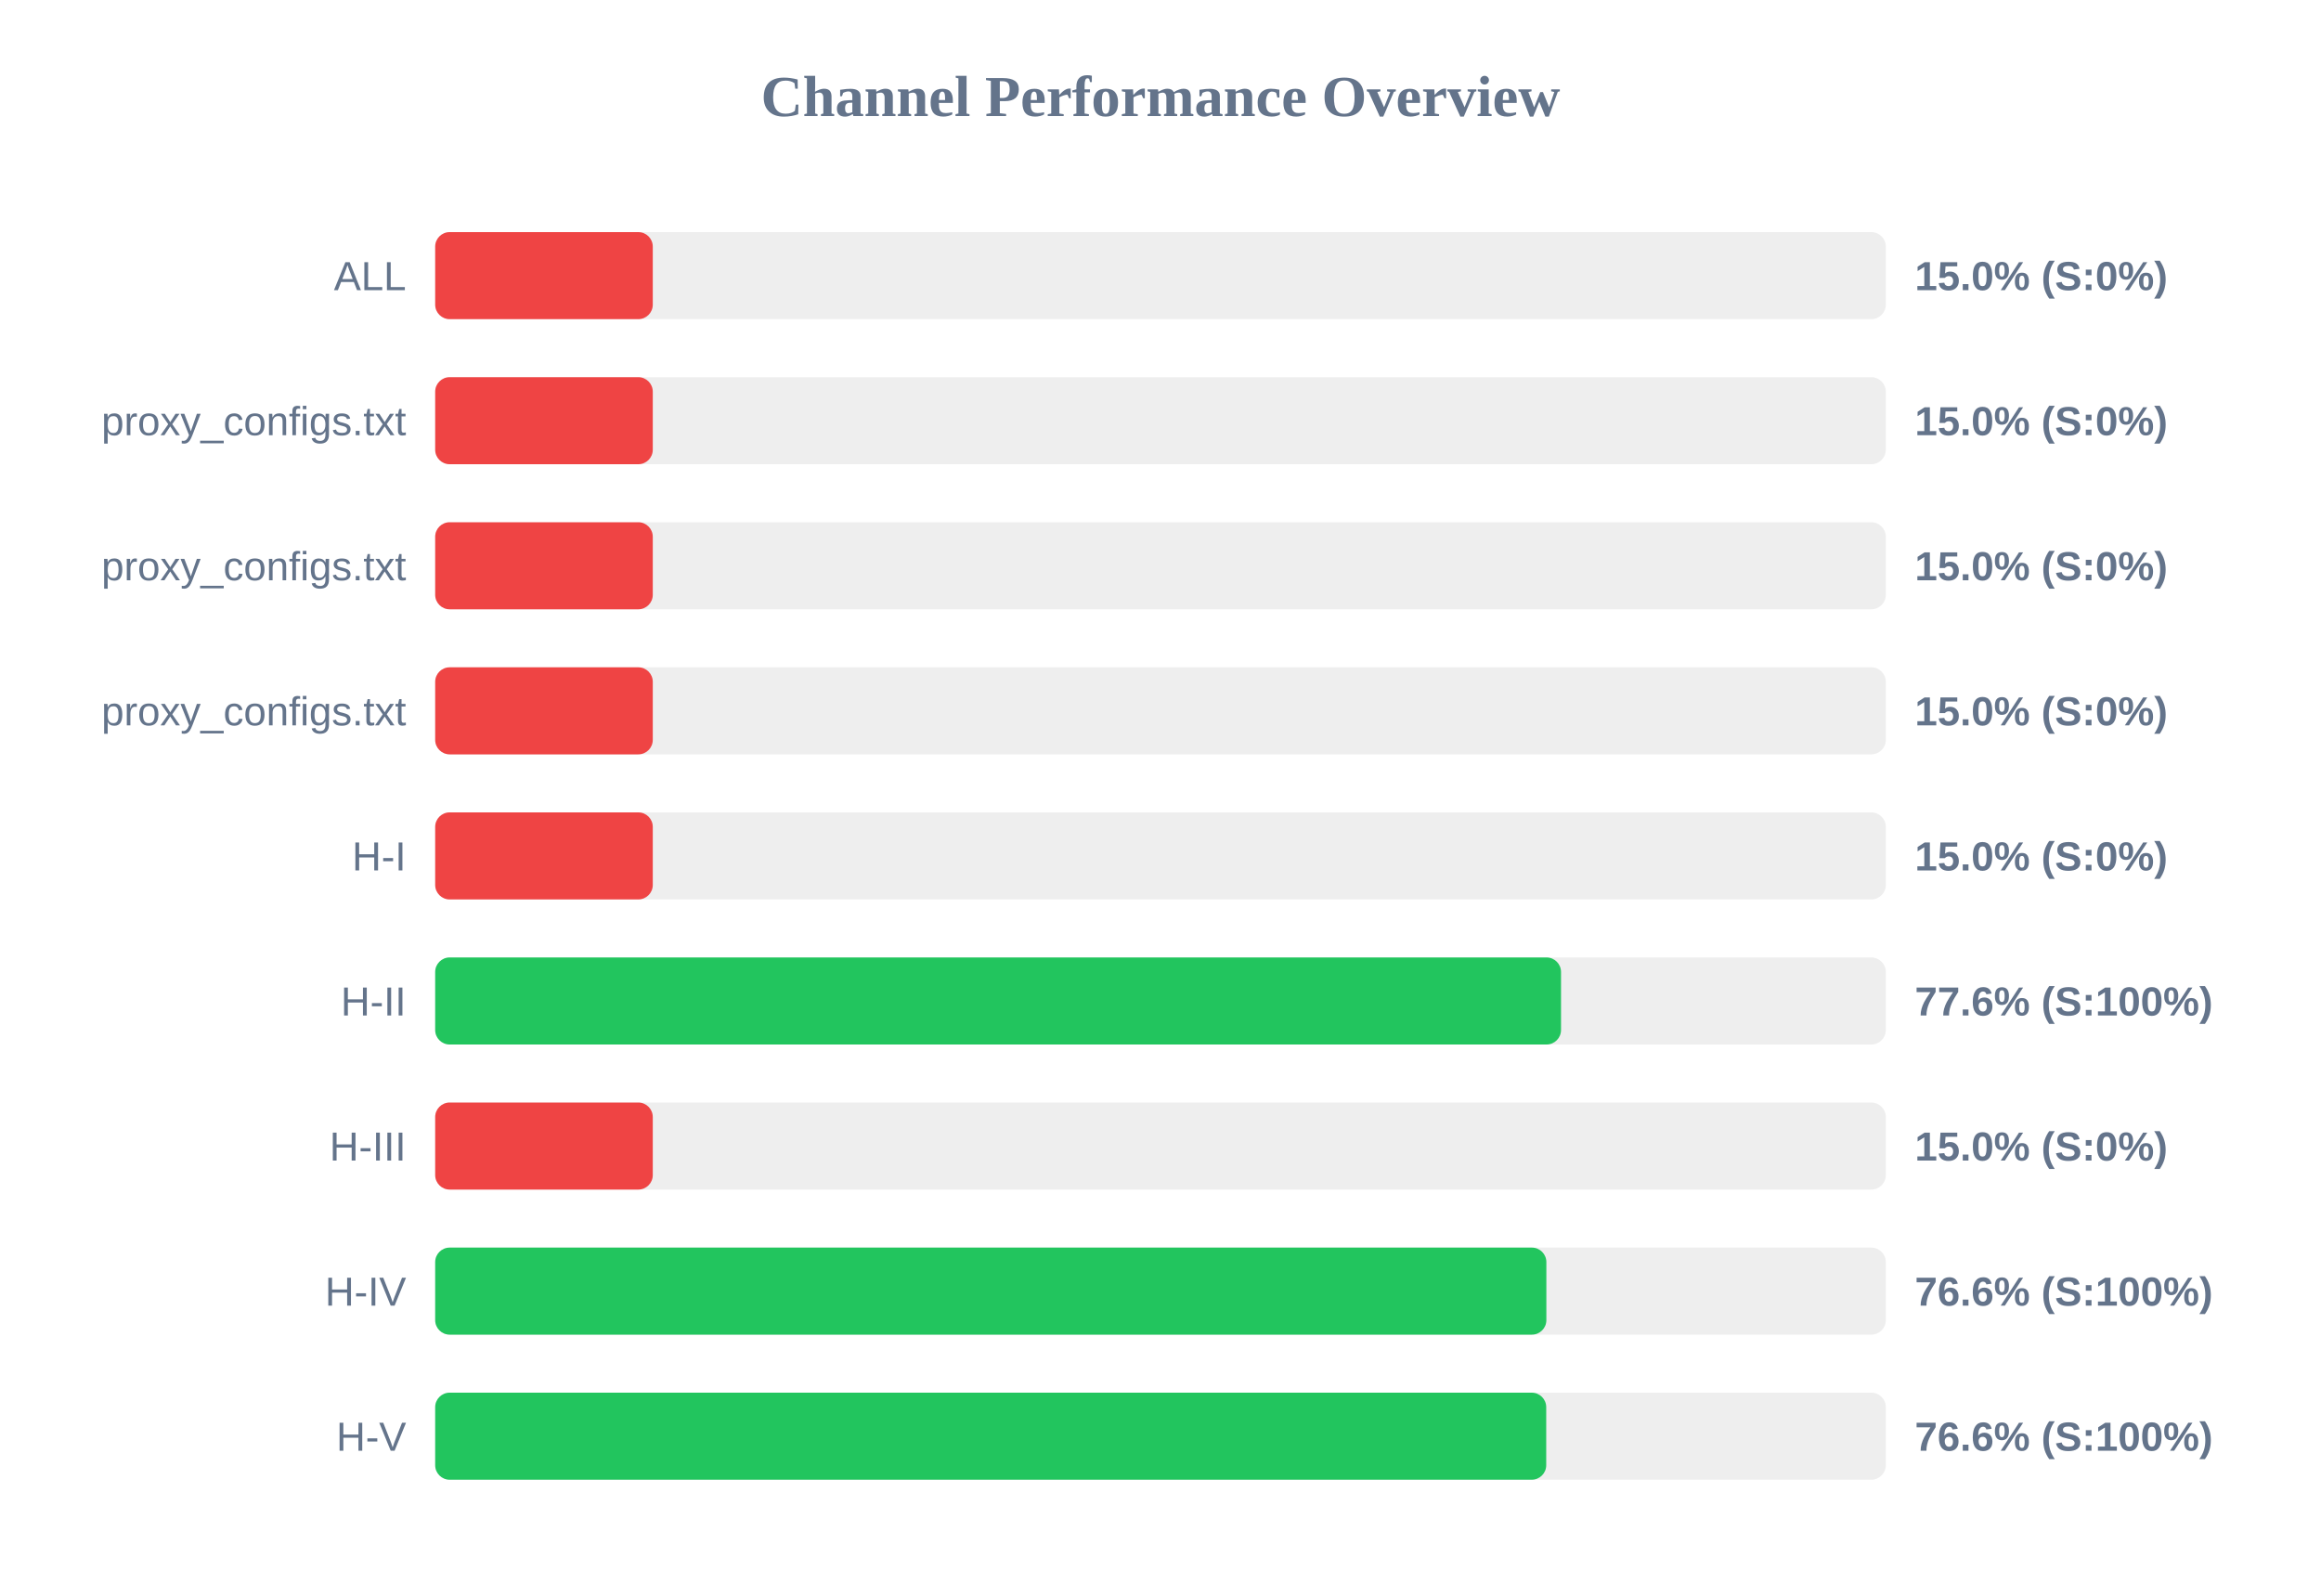
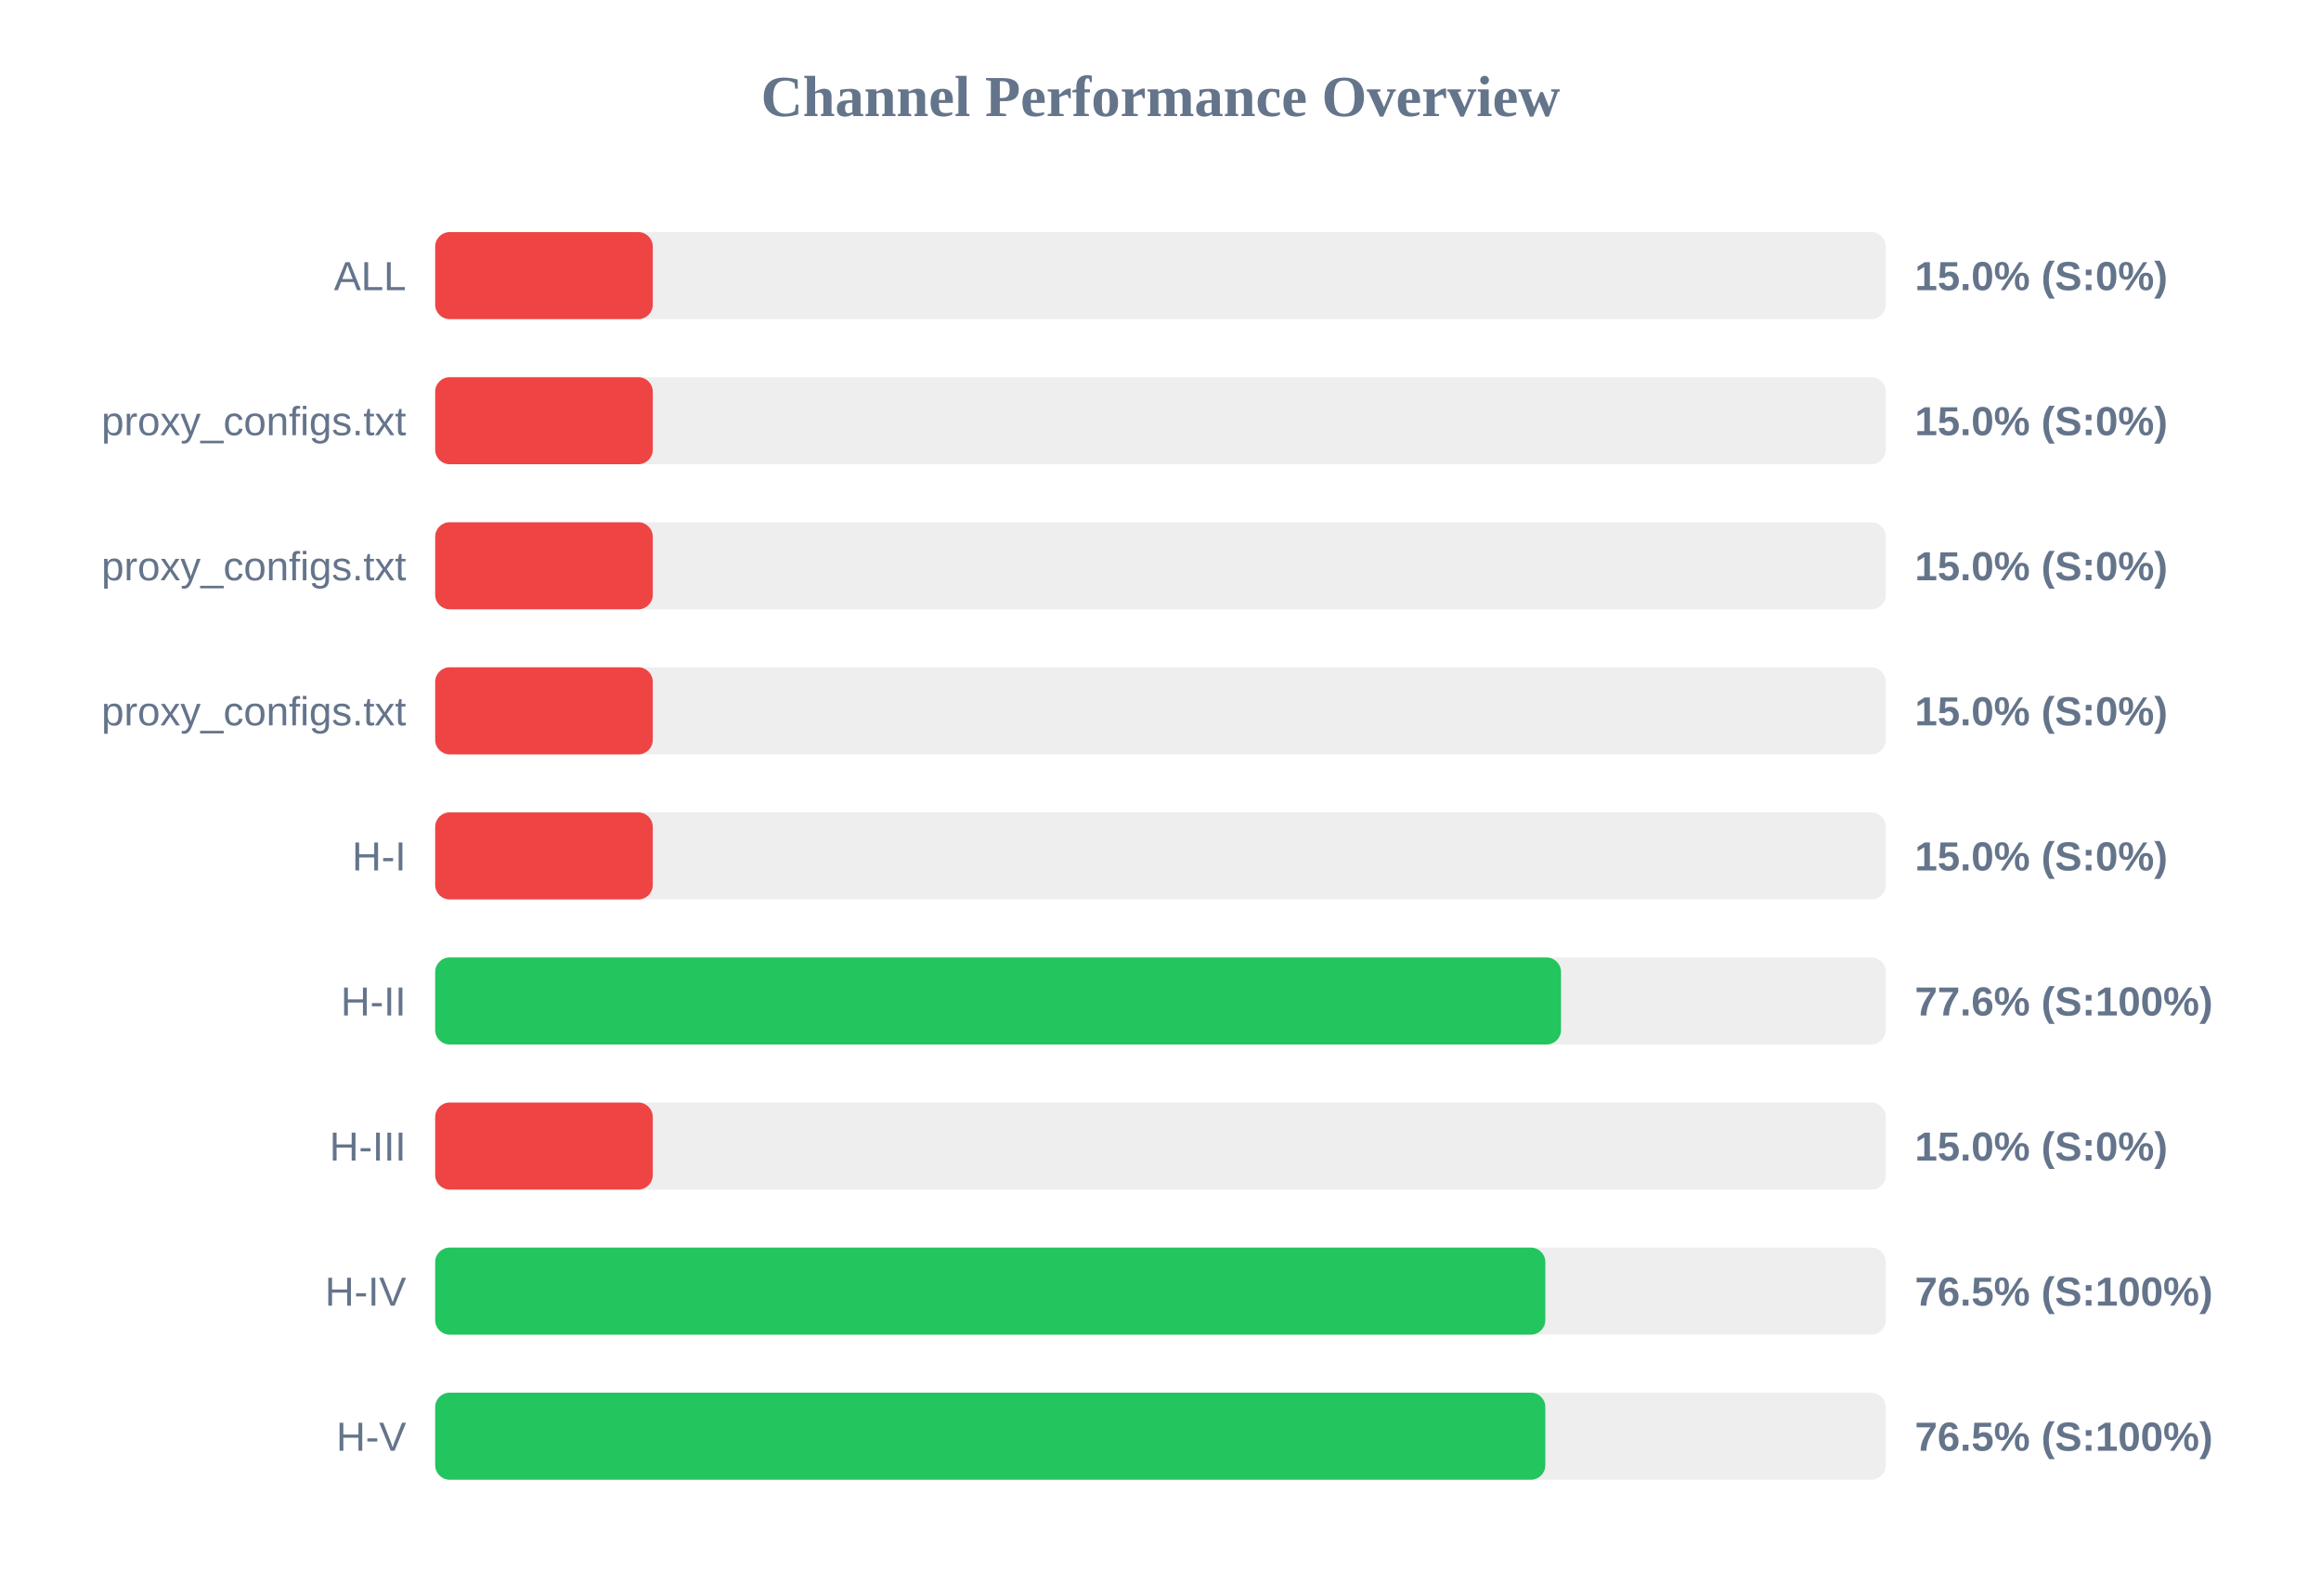
<svg xmlns="http://www.w3.org/2000/svg" width="800" height="550" version="1.1">
  <style>
        .row { font: 14px Arial; fill: #64748b; }
        .score { font: bold 14px Arial; fill: #64748b; }
    </style>
  <text x="400" y="40" text-anchor="middle" font-size="20px" font-weight="bold" fill="#64748b">Channel Performance Overview</text>
  <rect x="150" y="80" width="500" height="30" fill="#eee" rx="5" />
  <rect x="150" y="80" width="75.0" height="30" fill="#ef4444" rx="5" />
  <text x="140" y="100" text-anchor="end" class="row">ALL</text>
  <text x="660" y="100" text-anchor="start" class="score">15.0% (S:0%)</text>
  <rect x="150" y="130" width="500" height="30" fill="#eee" rx="5" />
  <rect x="150" y="130" width="75.0" height="30" fill="#ef4444" rx="5" />
  <text x="140" y="150" text-anchor="end" class="row">proxy_configs.txt</text>
  <text x="660" y="150" text-anchor="start" class="score">15.0% (S:0%)</text>
  <rect x="150" y="180" width="500" height="30" fill="#eee" rx="5" />
  <rect x="150" y="180" width="75.0" height="30" fill="#ef4444" rx="5" />
  <text x="140" y="200" text-anchor="end" class="row">proxy_configs.txt</text>
  <text x="660" y="200" text-anchor="start" class="score">15.0% (S:0%)</text>
  <rect x="150" y="230" width="500" height="30" fill="#eee" rx="5" />
  <rect x="150" y="230" width="75.0" height="30" fill="#ef4444" rx="5" />
  <text x="140" y="250" text-anchor="end" class="row">proxy_configs.txt</text>
  <text x="660" y="250" text-anchor="start" class="score">15.0% (S:0%)</text>
  <rect x="150" y="280" width="500" height="30" fill="#eee" rx="5" />
  <rect x="150" y="280" width="75.0" height="30" fill="#ef4444" rx="5" />
  <text x="140" y="300" text-anchor="end" class="row">H-I</text>
  <text x="660" y="300" text-anchor="start" class="score">15.0% (S:0%)</text>
  <rect x="150" y="330" width="500" height="30" fill="#eee" rx="5" />
  <rect x="150" y="330" width="388.05" height="30" fill="#22c55e" rx="5" />
  <text x="140" y="350" text-anchor="end" class="row">H-II</text>
  <text x="660" y="350" text-anchor="start" class="score">77.6% (S:100%)</text>
  <rect x="150" y="380" width="500" height="30" fill="#eee" rx="5" />
  <rect x="150" y="380" width="75.0" height="30" fill="#ef4444" rx="5" />
  <text x="140" y="400" text-anchor="end" class="row">H-III</text>
  <text x="660" y="400" text-anchor="start" class="score">15.0% (S:0%)</text>
  <rect x="150" y="430" width="500" height="30" fill="#eee" rx="5" />
-   <rect x="150" y="430" width="383.0" height="30" fill="#22c55e" rx="5" />
+   <rect x="150" y="430" width="382.65" height="30" fill="#22c55e" rx="5" />
  <text x="140" y="450" text-anchor="end" class="row">H-IV</text>
-   <text x="660" y="450" text-anchor="start" class="score">76.6% (S:100%)</text>
+   <text x="660" y="450" text-anchor="start" class="score">76.5% (S:100%)</text>
  <rect x="150" y="480" width="500" height="30" fill="#eee" rx="5" />
-   <rect x="150" y="480" width="382.95" height="30" fill="#22c55e" rx="5" />
+   <rect x="150" y="480" width="382.65" height="30" fill="#22c55e" rx="5" />
  <text x="140" y="500" text-anchor="end" class="row">H-V</text>
-   <text x="660" y="500" text-anchor="start" class="score">76.6% (S:100%)</text>
+   <text x="660" y="500" text-anchor="start" class="score">76.5% (S:100%)</text>
</svg>
